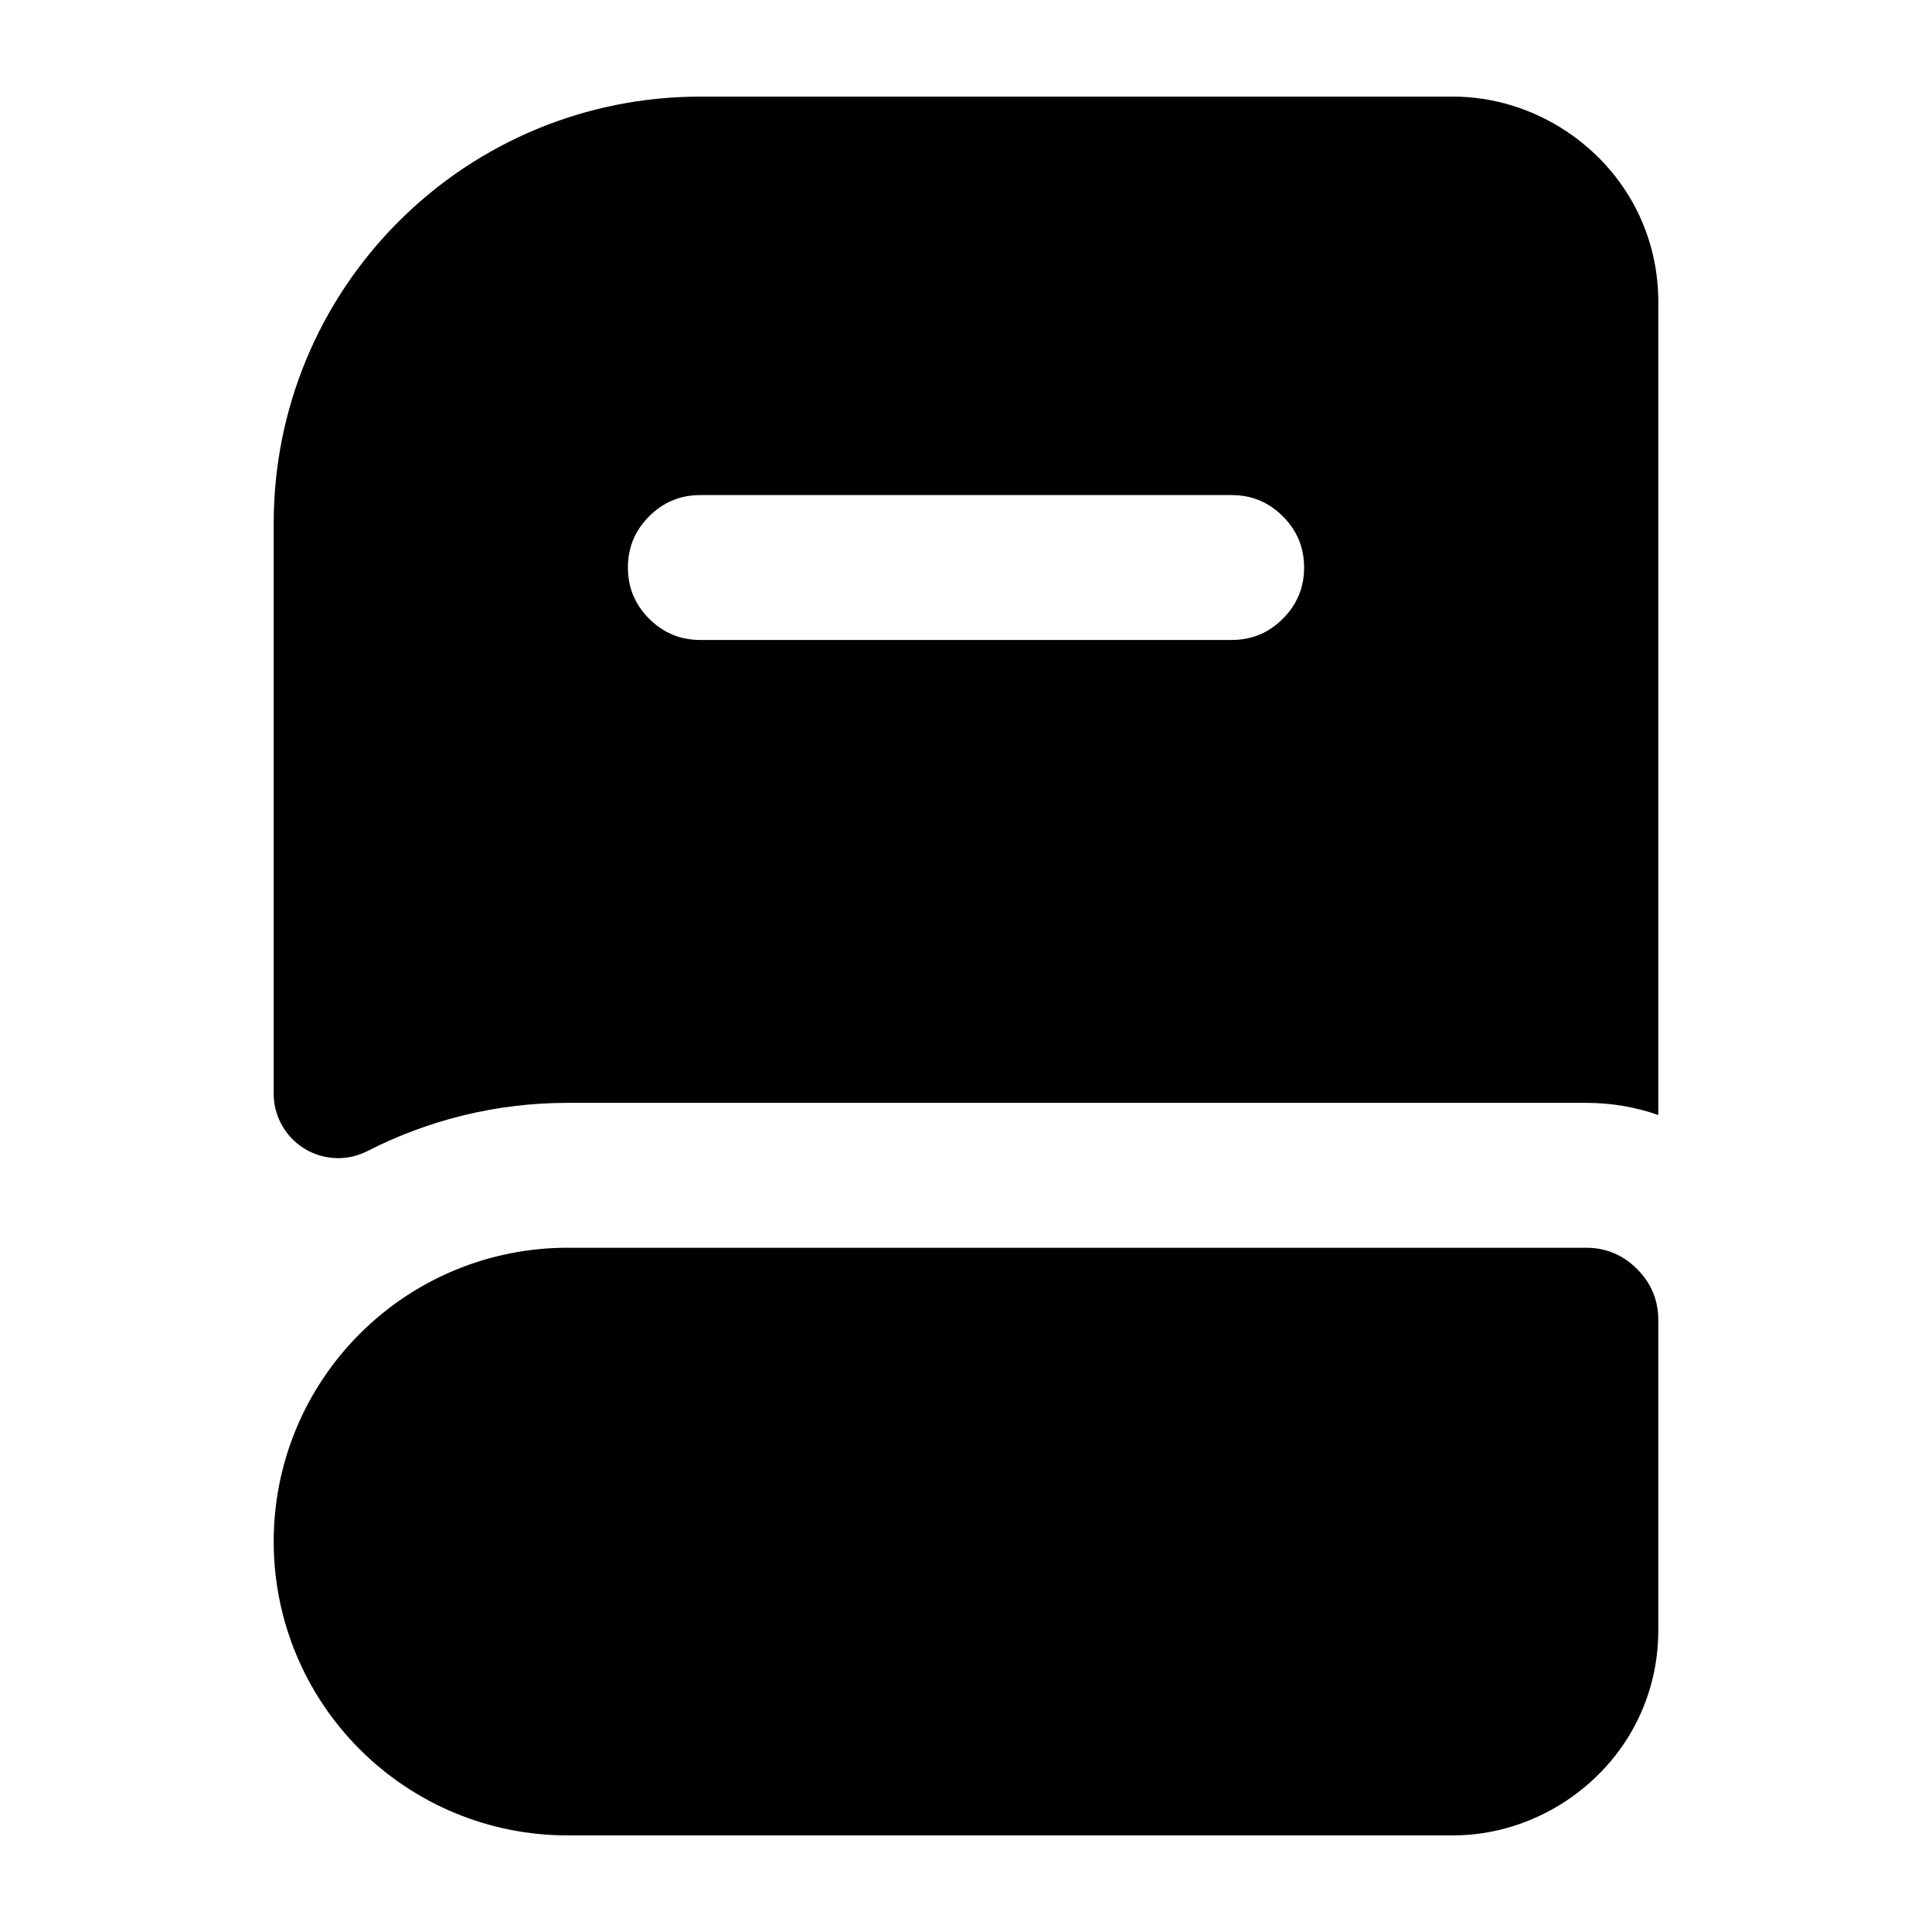
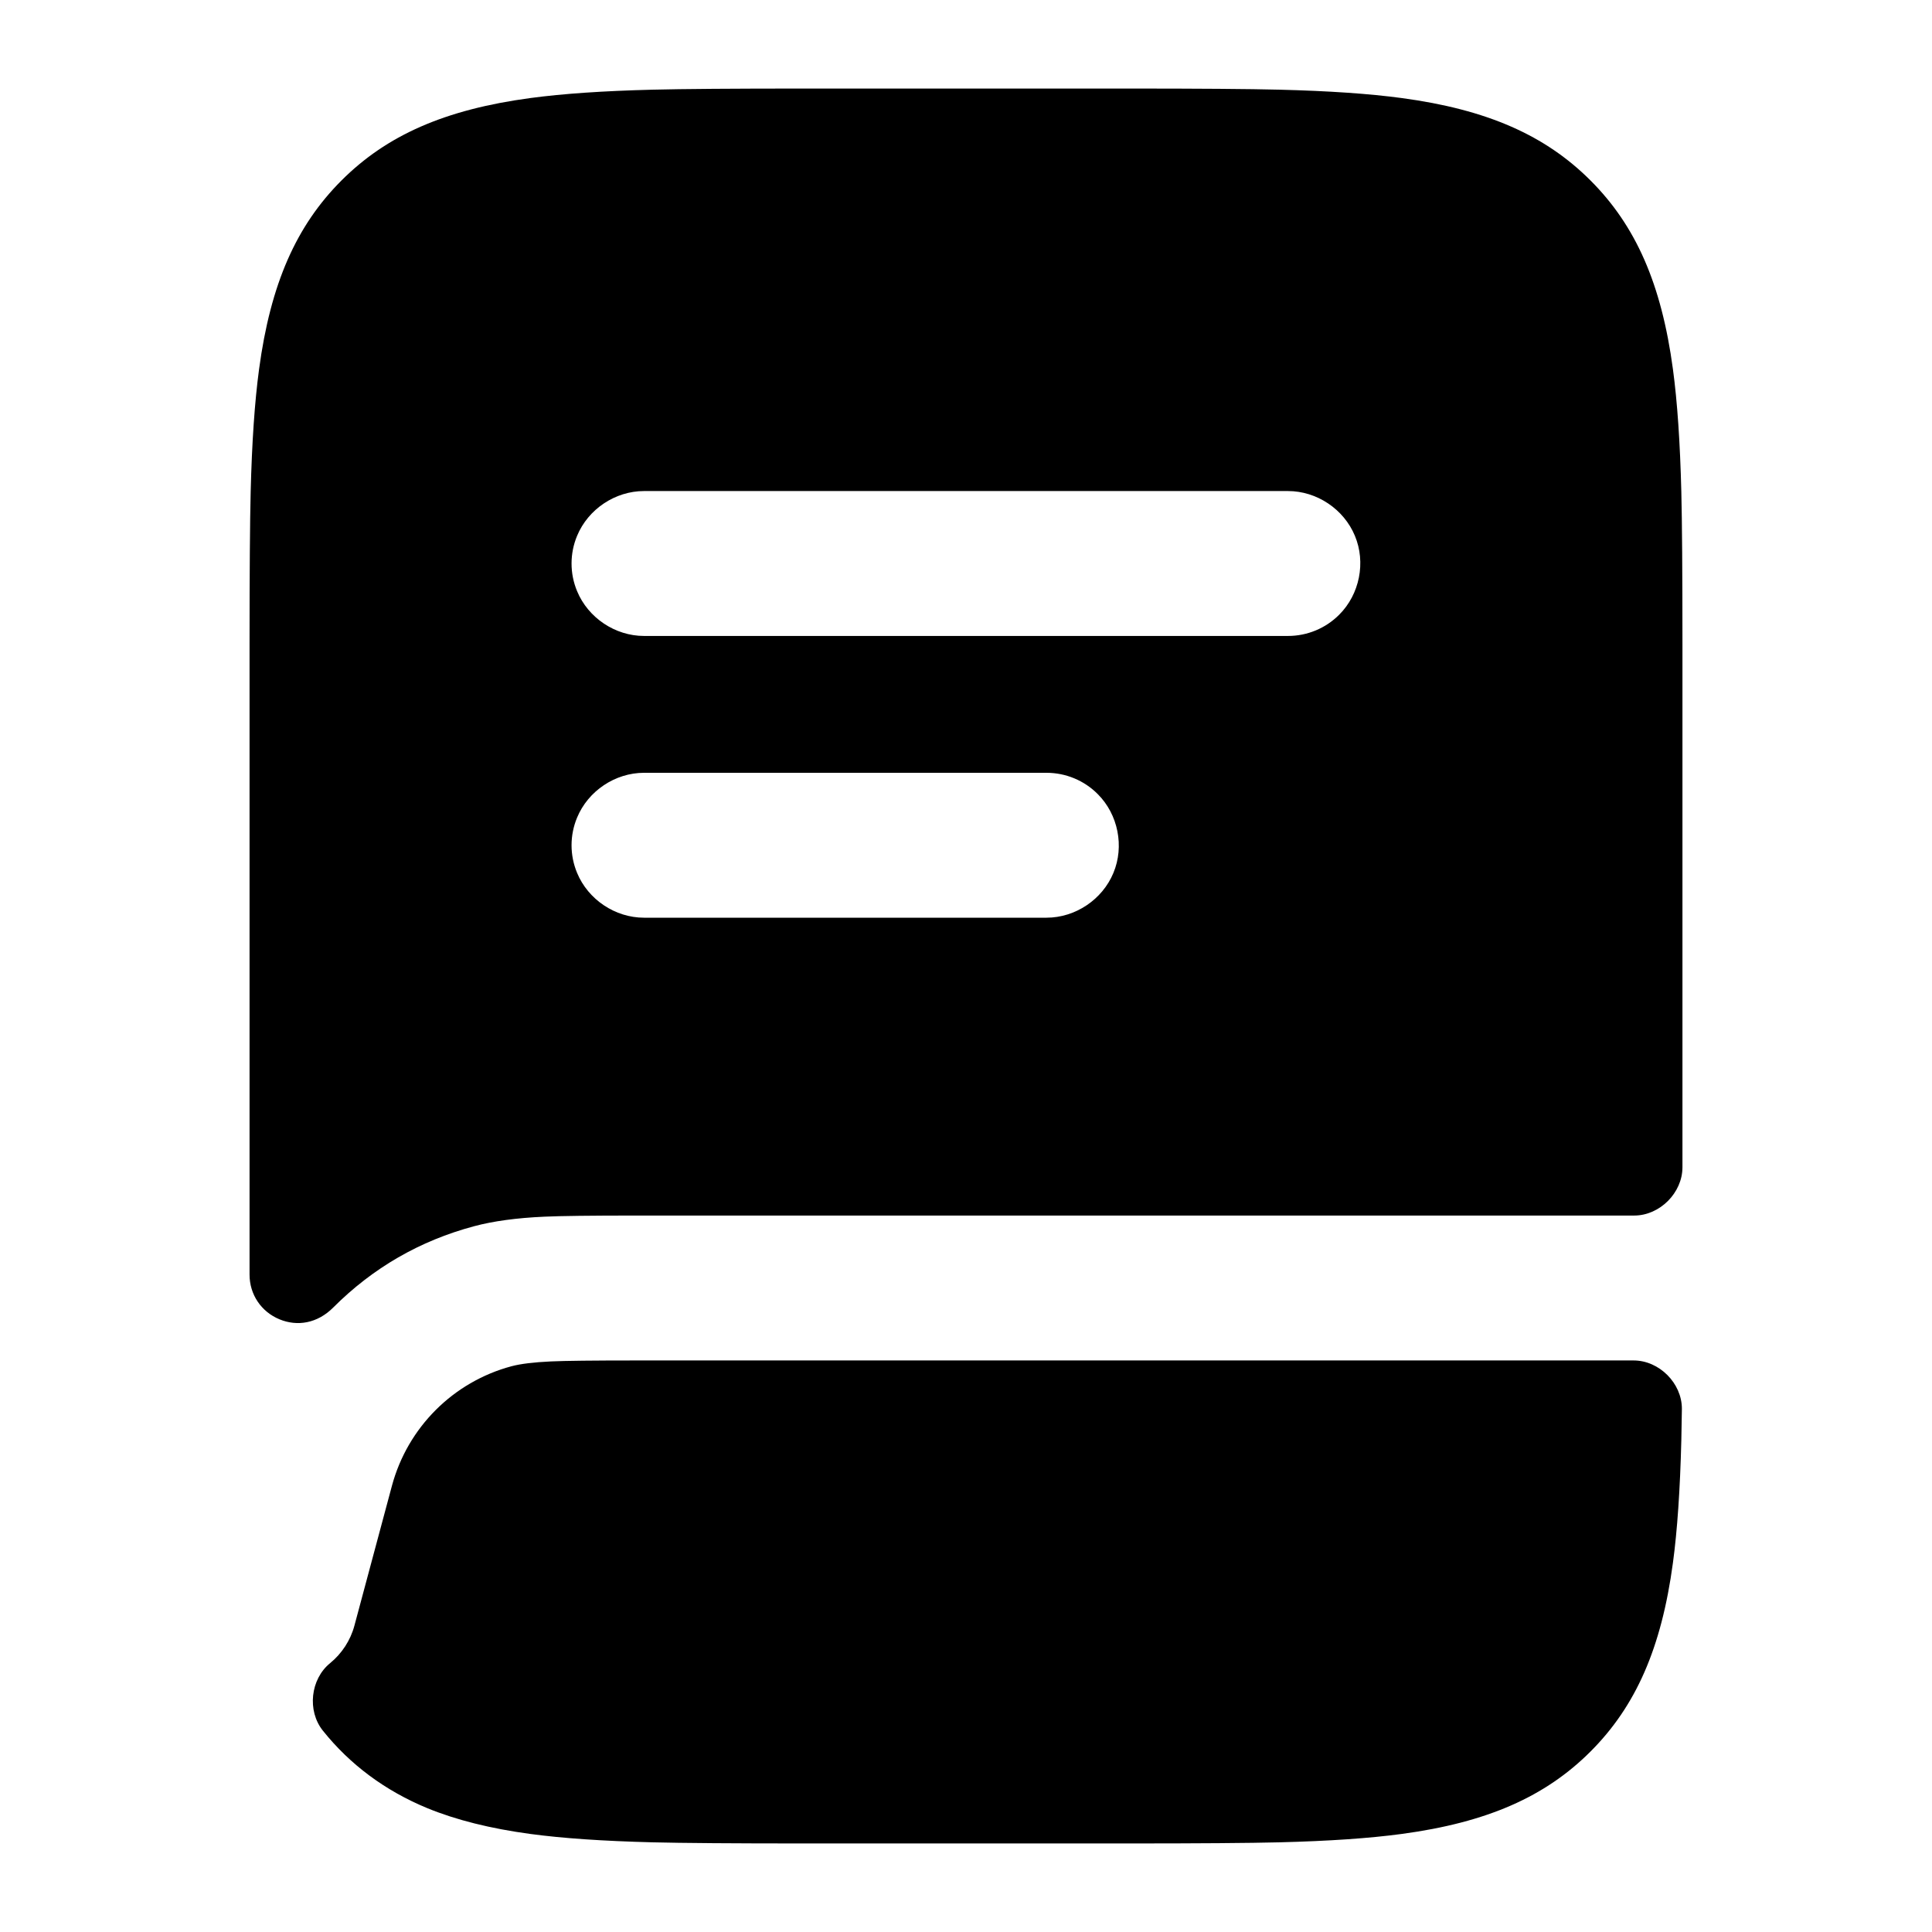
<svg viewBox="0 0 24 24" fill="none">
-   <path d="M8.7 1.2H18.05C19.064 1.2 20.008 1.83 20.4 2.757Q20.6 3.231 20.6 3.75V13.851Q20.17 13.7 19.7 13.7H7.05C6.177 13.7 5.329 13.908 4.564 14.299C4.171 14.5 3.689 14.344 3.488 13.951Q3.4 13.779 3.4 13.587V13.08V6.5C3.4 5.088 3.957 3.747 4.952 2.752C5.947 1.757 7.288 1.2 8.7 1.2ZM19.7 15.5C19.949 15.5 20.16 15.588 20.336 15.764C20.512 15.94 20.6 16.151 20.6 16.4V20.25Q20.6 20.769 20.4 21.243C20.008 22.17 19.064 22.8 18.05 22.8H7.05C6.078 22.8 5.155 22.416 4.469 21.731C3.784 21.045 3.4 20.122 3.4 19.15C3.4 18.178 3.784 17.255 4.469 16.569C5.155 15.884 6.078 15.5 7.05 15.5H19.7ZM8.064 6.414C7.888 6.59 7.8 6.801 7.8 7.05C7.8 7.299 7.888 7.51 8.064 7.686C8.24 7.862 8.451 7.95 8.7 7.95H15.3C15.549 7.95 15.76 7.862 15.936 7.686C16.112 7.51 16.2 7.299 16.2 7.05C16.2 6.801 16.112 6.59 15.936 6.414C15.76 6.238 15.549 6.15 15.3 6.15H8.7C8.451 6.15 8.24 6.238 8.064 6.414Z" fill="currentColor" />
+   <path d="M3.1 15.834L3.1 8Q3.1 6.663 3.114 6.107Q3.137 5.188 3.218 4.588C3.361 3.524 3.681 2.803 4.242 2.242C4.803 1.681 5.524 1.361 6.588 1.218Q7.188 1.137 8.107 1.114Q8.663 1.1 10 1.1L14 1.1Q15.337 1.1 15.893 1.114Q16.812 1.137 17.412 1.218C18.476 1.361 19.197 1.681 19.758 2.242C20.319 2.803 20.639 3.524 20.782 4.588Q20.863 5.188 20.886 6.107Q20.9 6.663 20.9 8L20.9 14.5C20.9 14.818 20.618 15.1 20.3 15.1L7.898 15.1Q7.064 15.1 6.763 15.114Q6.245 15.137 5.888 15.233Q4.879 15.503 4.14 16.242C3.942 16.441 3.692 16.48 3.472 16.389C3.244 16.295 3.1 16.08 3.1 15.834ZM10 22.9Q8.663 22.9 8.107 22.886Q7.188 22.863 6.588 22.782Q5.846 22.682 5.309 22.462C4.786 22.246 4.348 21.921 4.011 21.499C3.813 21.252 3.856 20.858 4.102 20.659C4.245 20.542 4.354 20.378 4.403 20.193L4.869 18.456C5.064 17.732 5.63 17.166 6.354 16.972Q6.522 16.927 6.845 16.912Q7.105 16.9 7.898 16.9L20.293 16.9C20.611 16.9 20.893 17.182 20.893 17.5Q20.89 17.732 20.886 17.893Q20.863 18.812 20.782 19.412C20.639 20.476 20.319 21.197 19.758 21.758C19.197 22.319 18.476 22.639 17.412 22.782Q16.812 22.863 15.893 22.886Q15.337 22.9 14 22.9ZM8 6.1C7.642 6.1 7.306 6.325 7.169 6.656C7.077 6.876 7.077 7.124 7.169 7.344C7.306 7.675 7.642 7.9 8 7.9L16 7.9C16.239 7.9 16.468 7.805 16.636 7.636C16.89 7.383 16.969 6.986 16.831 6.656C16.694 6.325 16.358 6.1 16 6.1ZM8 9.6C7.642 9.6 7.306 9.825 7.169 10.156C7.077 10.376 7.077 10.624 7.169 10.844C7.306 11.175 7.642 11.4 8 11.4L13 11.4C13.358 11.4 13.694 11.175 13.831 10.844C13.969 10.514 13.89 10.117 13.636 9.864C13.468 9.695 13.239 9.6 13 9.6Z" fill="currentColor" />
</svg>
